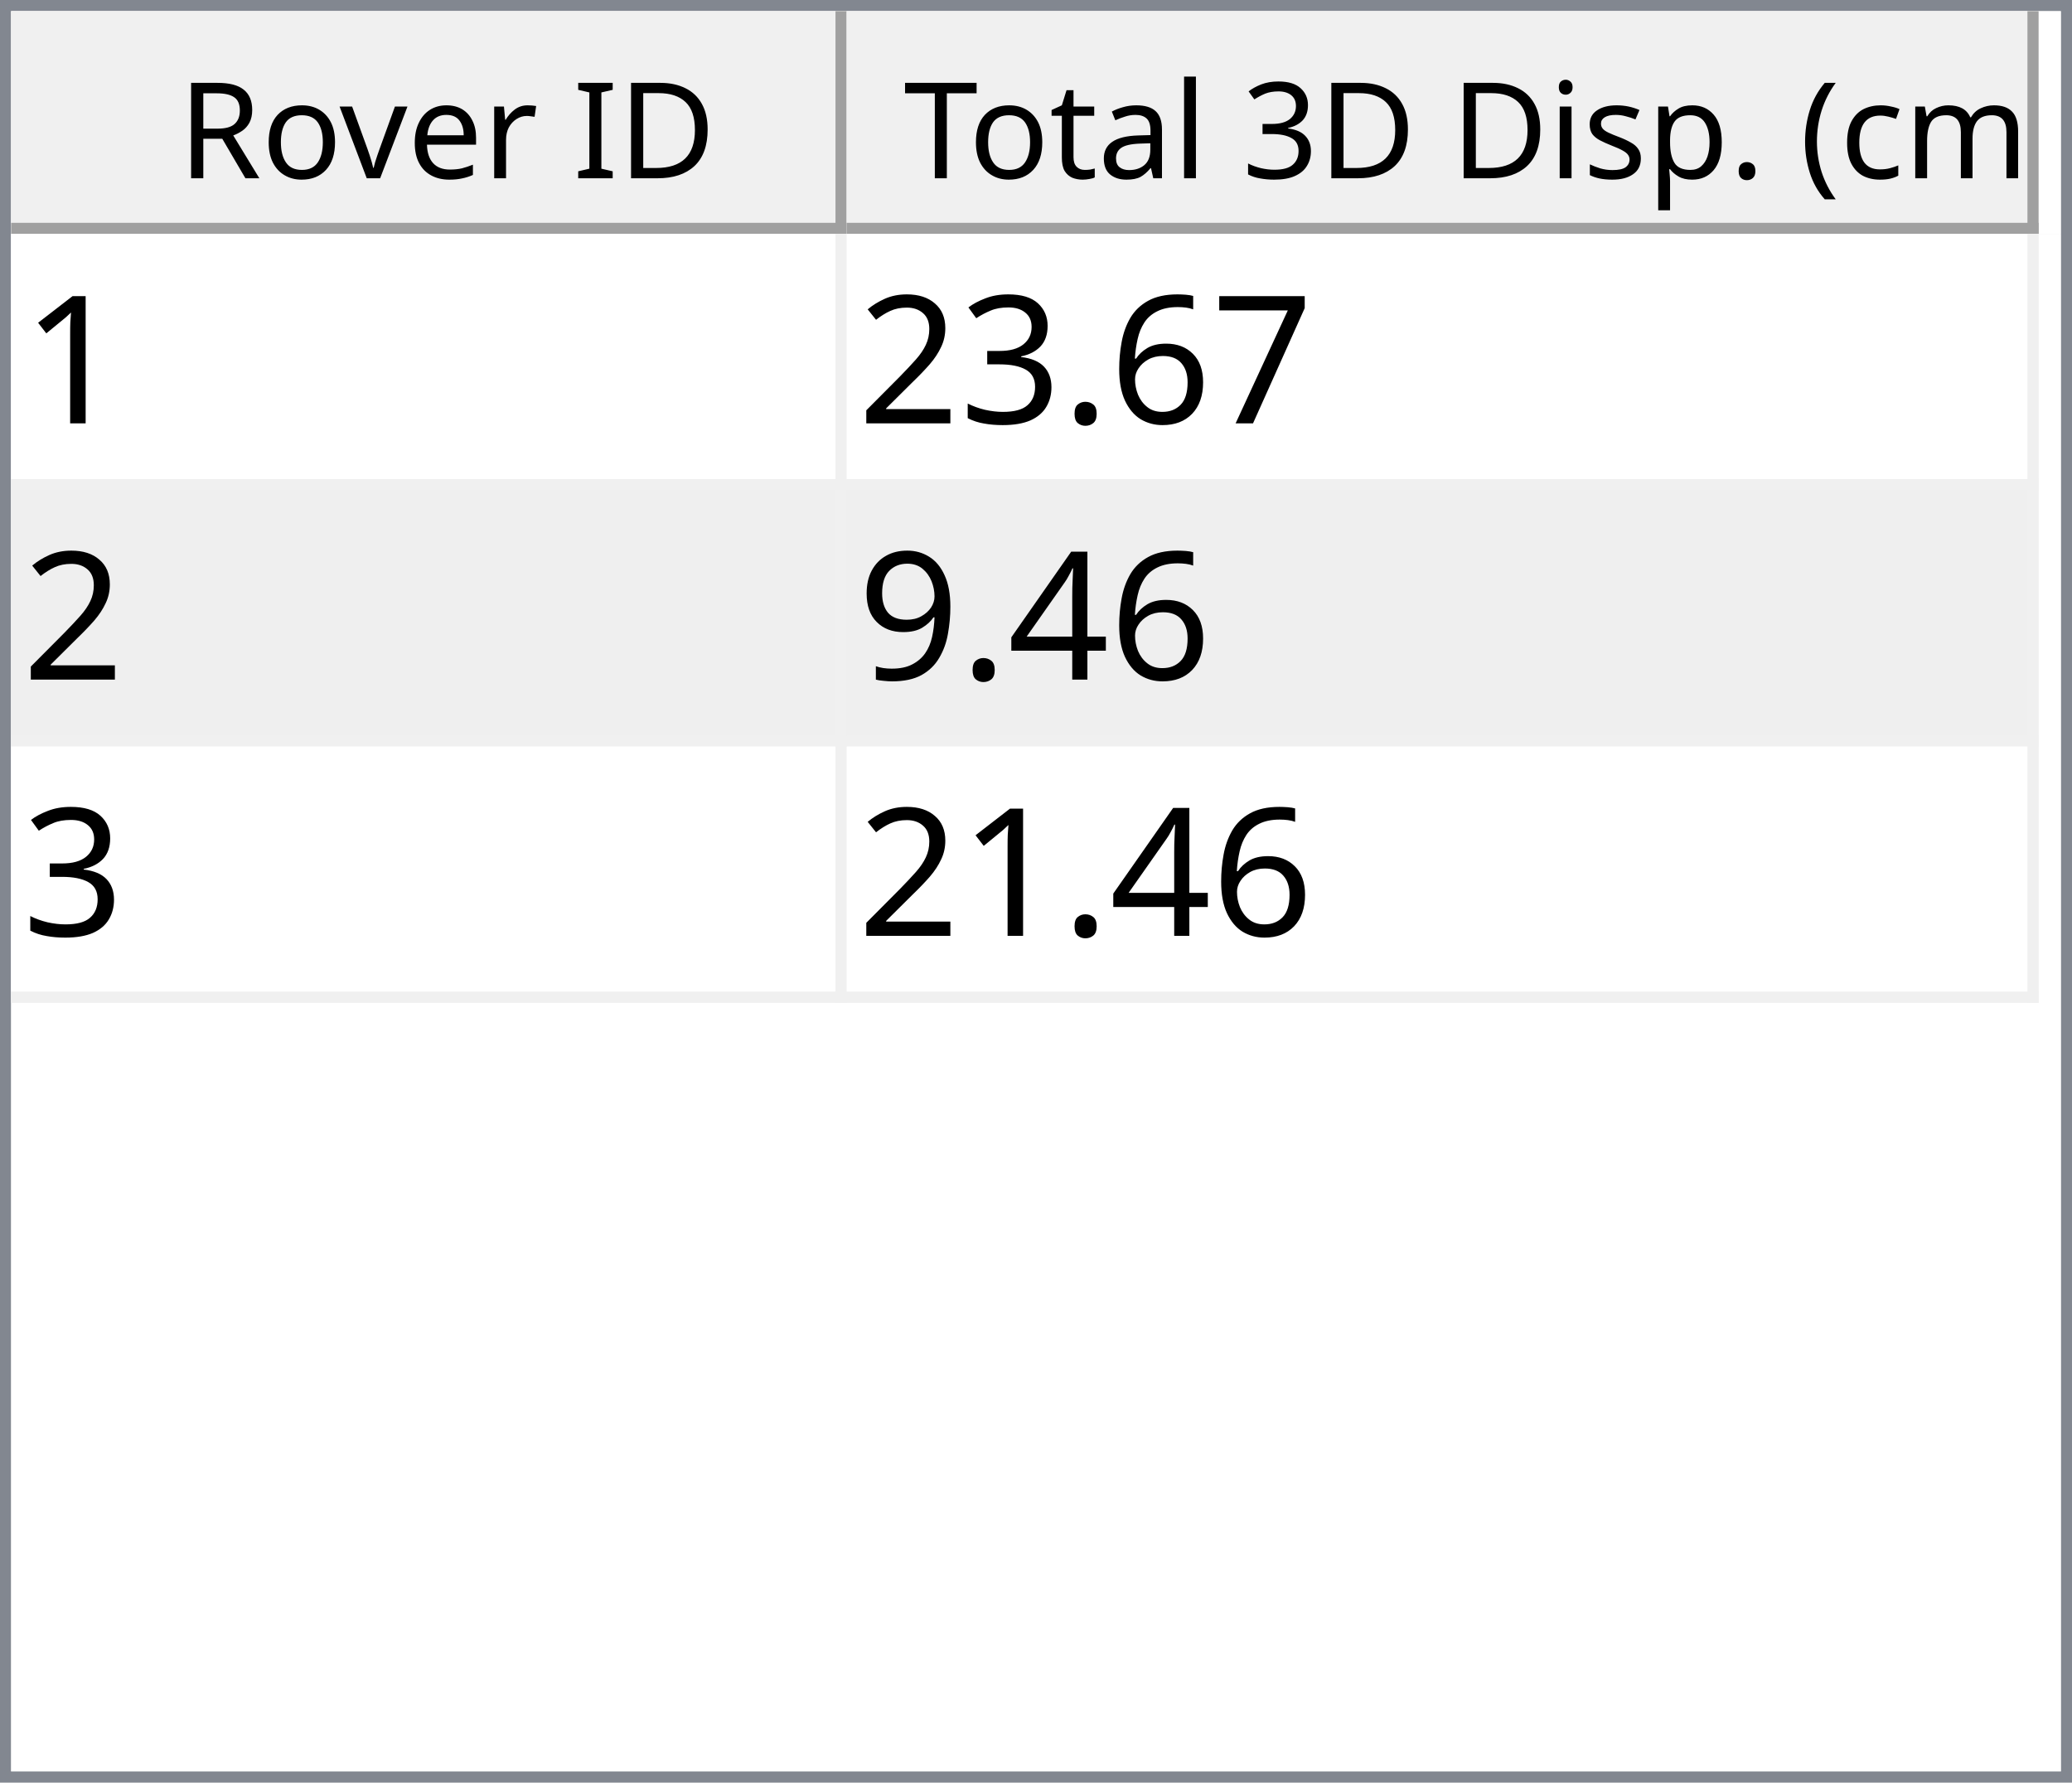
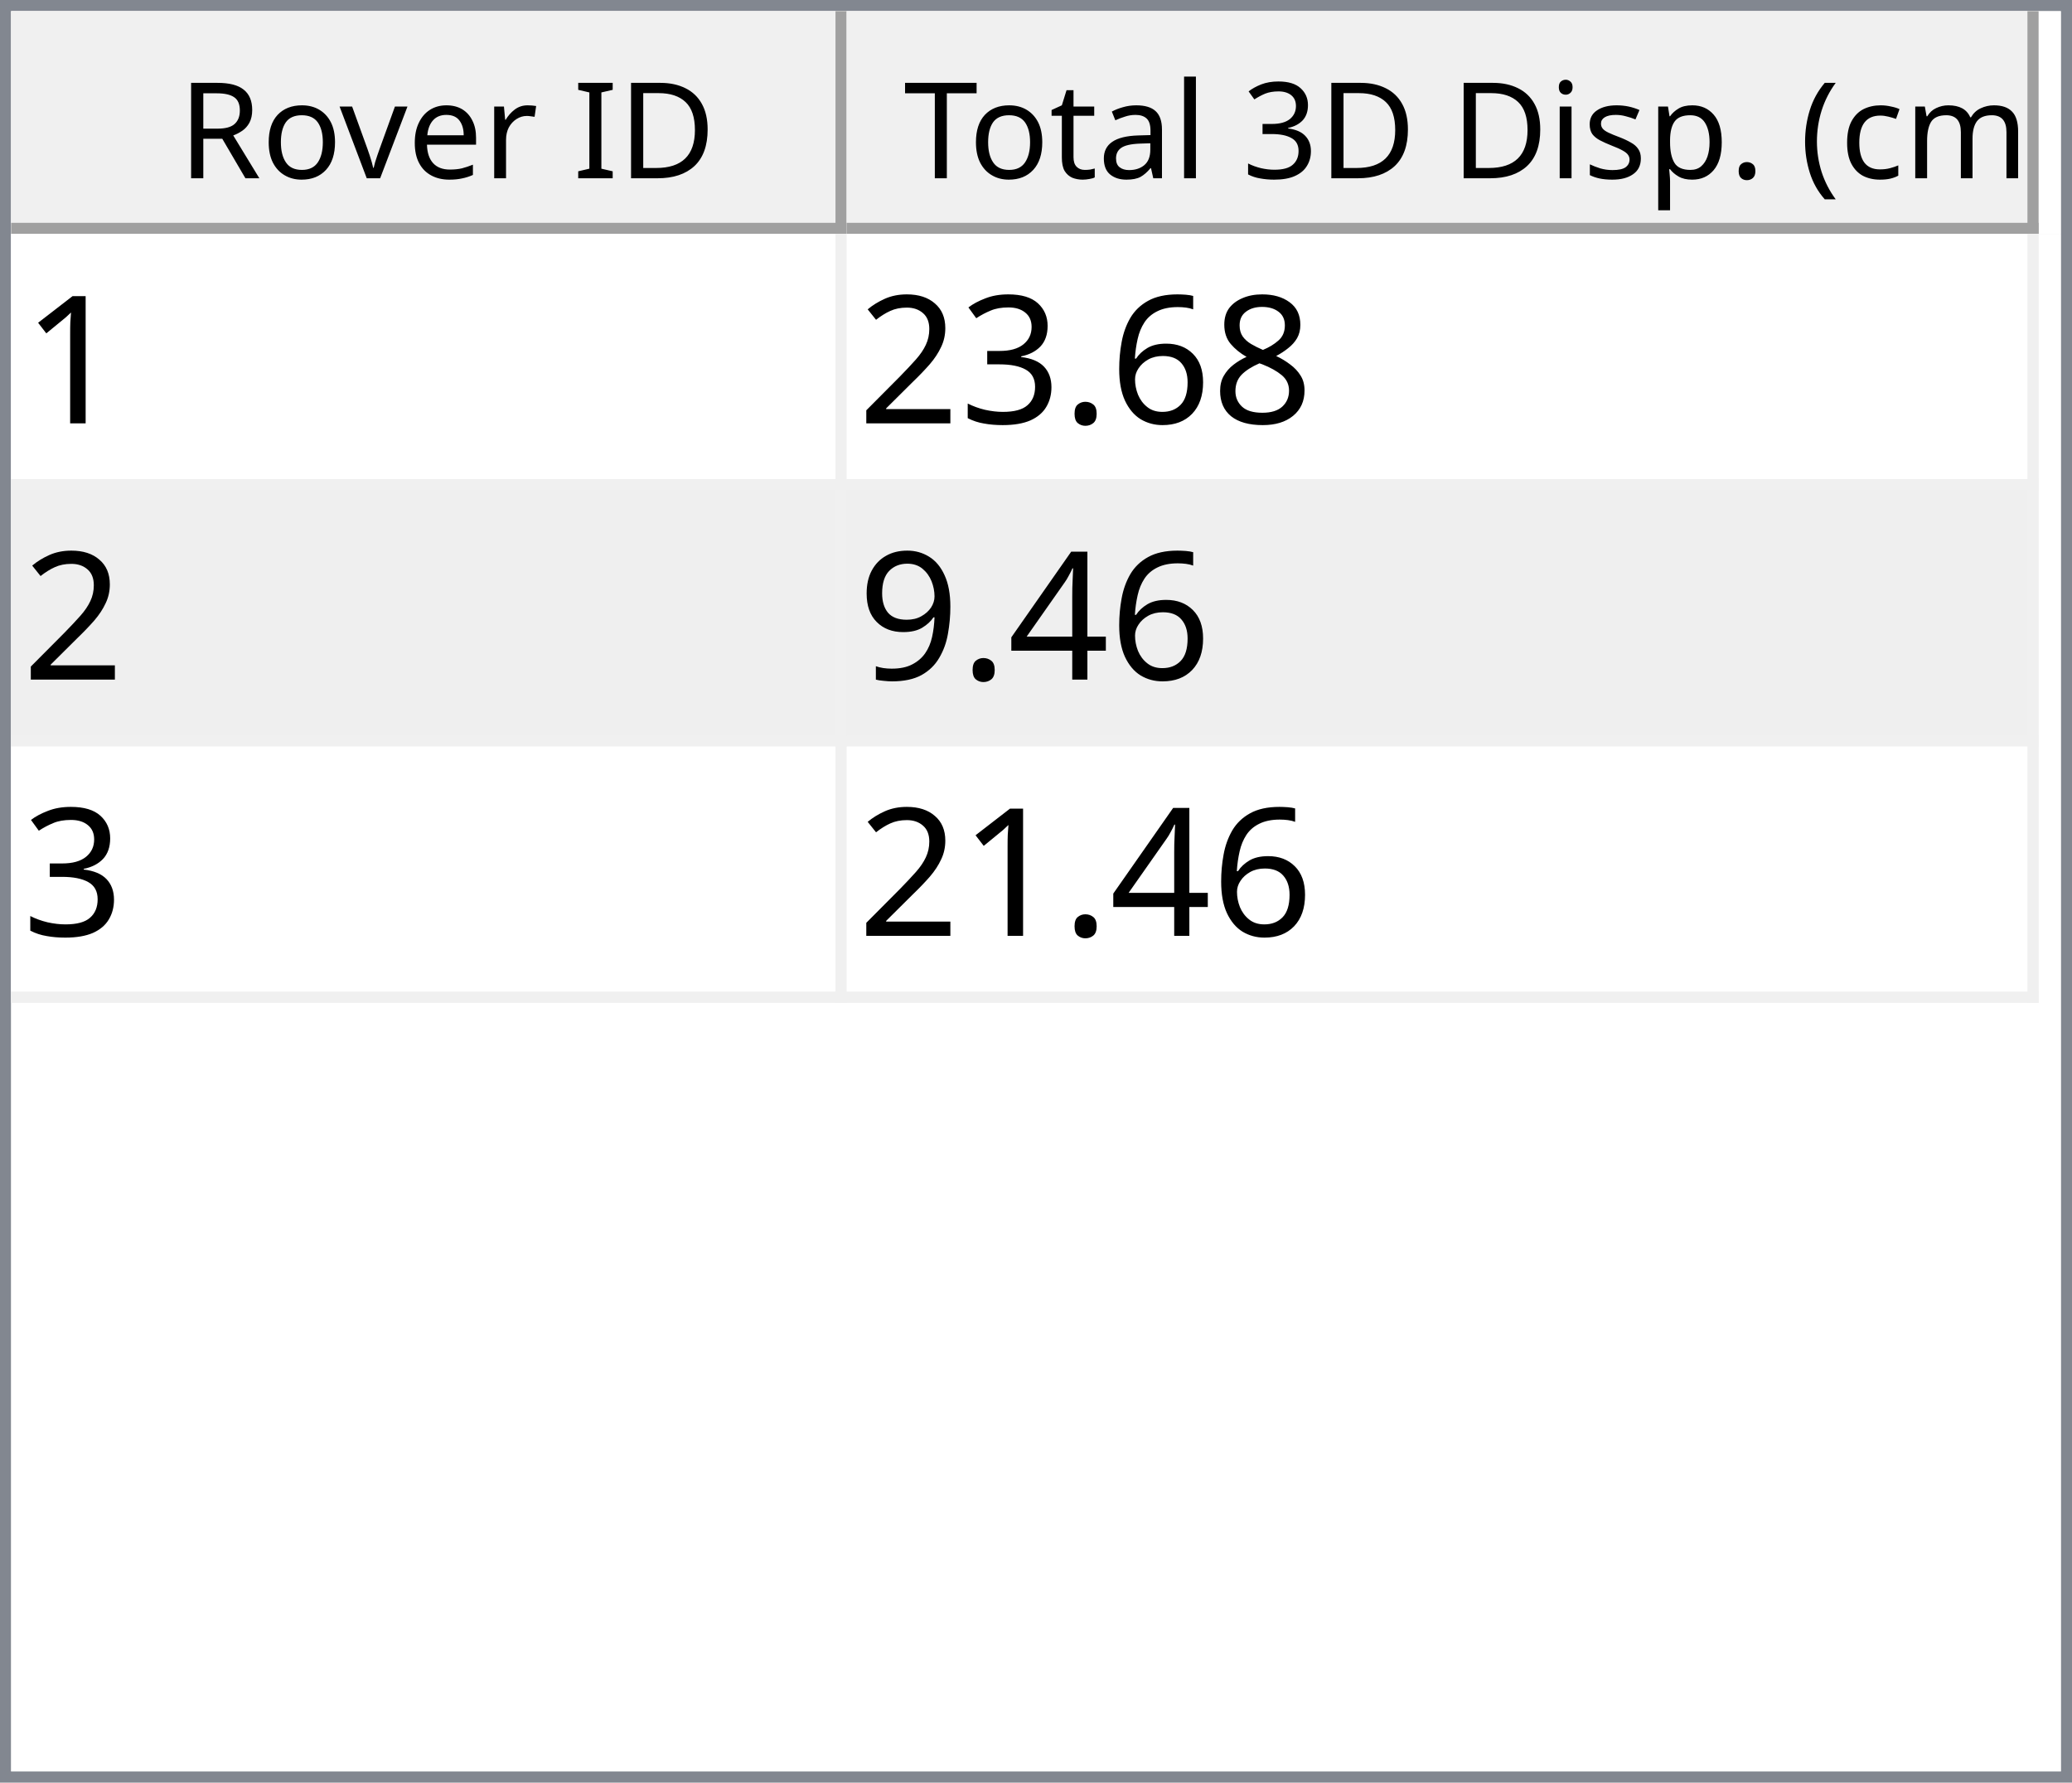
<svg xmlns="http://www.w3.org/2000/svg" style="fill-opacity:1; color-rendering:auto; color-interpolation:auto; text-rendering:auto; stroke:black; stroke-linecap:square; stroke-miterlimit:10; shape-rendering:auto; stroke-opacity:1; fill:black; stroke-dasharray:none; font-weight:normal; stroke-width:1; font-family:'Dialog'; font-style:normal; stroke-linejoin:miter; font-size:12px; stroke-dashoffset:0; image-rendering:auto;" width="186" height="160">
  <defs id="genericDefs" />
  <g>
    <defs id="defs1">
      <clipPath clipPathUnits="userSpaceOnUse" id="clipPath1">
        <path d="M0 0 L186 0 L186 160 L0 160 L0 0 Z" />
      </clipPath>
      <clipPath clipPathUnits="userSpaceOnUse" id="clipPath2">
        <path d="M0 0 L0 160 L186 160 L186 0 Z" />
      </clipPath>
      <clipPath clipPathUnits="userSpaceOnUse" id="clipPath3">
        <path d="M0 0 L0 20 L184 20 L184 0 Z" />
      </clipPath>
      <clipPath clipPathUnits="userSpaceOnUse" id="clipPath4">
        <path d="M0 0 L0 20 L75 20 L75 0 Z" />
      </clipPath>
      <clipPath clipPathUnits="userSpaceOnUse" id="clipPath5">
        <path d="M1 1 L1 19 L74 19 L74 1 Z" />
      </clipPath>
      <clipPath clipPathUnits="userSpaceOnUse" id="clipPath6">
        <path d="M0 0 L0 18 L73 18 L73 0 Z" />
      </clipPath>
      <clipPath clipPathUnits="userSpaceOnUse" id="clipPath7">
        <path d="M-0.5 -0.5 L-0.5 19.5 L74.5 19.5 L74.5 -0.5 Z" />
      </clipPath>
      <clipPath clipPathUnits="userSpaceOnUse" id="clipPath8">
        <path d="M0 0 L0 20 L107 20 L107 0 Z" />
      </clipPath>
      <clipPath clipPathUnits="userSpaceOnUse" id="clipPath9">
        <path d="M1 1 L1 19 L106 19 L106 1 Z" />
      </clipPath>
      <clipPath clipPathUnits="userSpaceOnUse" id="clipPath10">
        <path d="M0 0 L0 18 L105 18 L105 0 Z" />
      </clipPath>
      <clipPath clipPathUnits="userSpaceOnUse" id="clipPath11">
        <path d="M-0.5 -0.5 L-0.5 19.5 L106.5 19.5 L106.5 -0.5 Z" />
      </clipPath>
      <clipPath clipPathUnits="userSpaceOnUse" id="clipPath12">
        <path d="M0 0 L0 138 L184 138 L184 0 Z" />
      </clipPath>
      <clipPath clipPathUnits="userSpaceOnUse" id="clipPath13">
        <path d="M0 0 L0 69 L182 69 L182 0 Z" />
      </clipPath>
      <clipPath clipPathUnits="userSpaceOnUse" id="clipPath14">
        <path d="M-0.5 -0.5 L-0.5 68.5 L181.5 68.5 L181.5 -0.5 Z" />
      </clipPath>
      <clipPath clipPathUnits="userSpaceOnUse" id="clipPath15">
        <path d="M0 0 L0 22 L74 22 L74 0 Z" />
      </clipPath>
      <clipPath clipPathUnits="userSpaceOnUse" id="clipPath16">
        <path d="M0 0 L0 22 L106 22 L106 0 Z" />
      </clipPath>
      <font horiz-adv-x="64.551" id="font1">
        <font-face ascent="107.91" descent="25.098" units-per-em="100" style="font-style:normal; font-family:Segoe UI; font-weight:normal;" />
        <missing-glyph horiz-adv-x="64.551" d="M8.109 0 L8.109 68.266 L56.453 68.266 L56.453 0 L8.109 0 ZM15.328 7.234 L49.219 7.234 L49.219 61.031 L15.328 61.031 L15.328 7.234 Z" />
        <glyph unicode="D" horiz-adv-x="70.117" d="M9.188 0 L9.188 70.016 L28.516 70.016 Q65.531 70.016 65.531 35.891 Q65.531 19.672 55.25 9.836 Q44.969 0 27.734 0 L9.188 0 ZM17.391 62.594 L17.391 7.422 L27.828 7.422 Q41.609 7.422 49.273 14.797 Q56.938 22.172 56.938 35.688 Q56.938 62.594 28.328 62.594 L17.391 62.594 Z" />
        <glyph unicode="I" horiz-adv-x="26.611" d="M17.391 0 L9.188 0 L9.188 70.016 L17.391 70.016 L17.391 0 Z" />
        <glyph unicode=" " horiz-adv-x="27.393" d="" />
        <glyph unicode="r" horiz-adv-x="34.766" d="M34.188 41.891 Q32.078 43.5 28.125 43.5 Q23 43.5 19.555 38.672 Q16.109 33.844 16.109 25.484 L16.109 0 L8.109 0 L8.109 50 L16.109 50 L16.109 39.703 L16.312 39.703 Q18.016 44.969 21.531 47.922 Q25.047 50.875 29.391 50.875 Q32.516 50.875 34.188 50.203 L34.188 41.891 Z" />
        <glyph unicode="e" horiz-adv-x="52.295" d="M48.297 23 L12.984 23 Q13.188 14.656 17.484 10.109 Q21.781 5.562 29.297 5.562 Q37.75 5.562 44.828 11.141 L44.828 3.609 Q38.234 -1.172 27.391 -1.172 Q16.797 -1.172 10.742 5.641 Q4.688 12.453 4.688 24.812 Q4.688 36.469 11.305 43.82 Q17.922 51.172 27.734 51.172 Q37.547 51.172 42.922 44.828 Q48.297 38.484 48.297 27.203 L48.297 23 ZM40.094 29.781 Q40.047 36.719 36.75 40.578 Q33.453 44.438 27.594 44.438 Q21.922 44.438 17.969 40.383 Q14.016 36.328 13.094 29.781 L40.094 29.781 Z" />
        <glyph unicode="v" horiz-adv-x="47.9" d="M47.406 50 L27.484 0 L19.625 0 L0.688 50 L9.469 50 L22.172 13.672 Q23.578 9.672 23.922 6.688 L24.125 6.688 Q24.609 10.453 25.688 13.484 L38.969 50 L47.406 50 Z" />
        <glyph unicode="o" horiz-adv-x="58.594" d="M29 -1.172 Q17.922 -1.172 11.305 5.836 Q4.688 12.844 4.688 24.422 Q4.688 37.016 11.57 44.094 Q18.453 51.172 30.172 51.172 Q41.359 51.172 47.633 44.289 Q53.906 37.406 53.906 25.203 Q53.906 13.234 47.141 6.031 Q40.375 -1.172 29 -1.172 ZM29.594 44.438 Q21.875 44.438 17.383 39.188 Q12.891 33.938 12.891 24.703 Q12.891 15.828 17.43 10.695 Q21.969 5.562 29.594 5.562 Q37.359 5.562 41.531 10.594 Q45.703 15.625 45.703 24.906 Q45.703 34.281 41.531 39.359 Q37.359 44.438 29.594 44.438 Z" />
        <glyph unicode="R" horiz-adv-x="59.814" d="M59.375 0 L49.609 0 L37.891 19.625 Q36.281 22.359 34.766 24.289 Q33.25 26.219 31.664 27.438 Q30.078 28.656 28.25 29.219 Q26.422 29.781 24.125 29.781 L17.391 29.781 L17.391 0 L9.188 0 L9.188 70.016 L30.078 70.016 Q34.672 70.016 38.555 68.867 Q42.438 67.719 45.289 65.375 Q48.141 63.031 49.758 59.547 Q51.375 56.062 51.375 51.375 Q51.375 47.703 50.273 44.656 Q49.172 41.609 47.148 39.211 Q45.125 36.812 42.266 35.133 Q39.406 33.453 35.844 32.516 L35.844 32.328 Q37.594 31.547 38.891 30.547 Q40.188 29.547 41.359 28.18 Q42.531 26.812 43.68 25.078 Q44.828 23.344 46.234 21.047 L59.375 0 ZM17.391 62.594 L17.391 37.203 L28.516 37.203 Q31.594 37.203 34.203 38.133 Q36.812 39.062 38.719 40.797 Q40.625 42.531 41.703 45.047 Q42.781 47.562 42.781 50.688 Q42.781 56.297 39.141 59.445 Q35.5 62.594 28.609 62.594 L17.391 62.594 Z" />
        <glyph unicode=")" horiz-adv-x="30.176" d="M8.297 -15.922 L1.172 -15.922 Q16.406 2.344 16.406 26.812 Q16.406 51.469 1.078 70.016 L8.297 70.016 Q23.531 52.156 23.531 26.703 Q23.531 1.375 8.297 -15.922 Z" />
        <glyph unicode="m" horiz-adv-x="86.133" d="M79.109 0 L71.094 0 L71.094 28.719 Q71.094 37.016 68.531 40.727 Q65.969 44.438 59.906 44.438 Q54.781 44.438 51.195 39.75 Q47.609 35.062 47.609 28.516 L47.609 0 L39.594 0 L39.594 29.688 Q39.594 44.438 28.219 44.438 Q22.953 44.438 19.531 40.016 Q16.109 35.594 16.109 28.516 L16.109 0 L8.109 0 L8.109 50 L16.109 50 L16.109 42.094 L16.312 42.094 Q21.625 51.172 31.844 51.172 Q36.969 51.172 40.773 48.312 Q44.578 45.453 46 40.828 Q51.562 51.172 62.594 51.172 Q79.109 51.172 79.109 30.812 L79.109 0 Z" />
        <glyph unicode="c" horiz-adv-x="46.191" d="M42.188 2.297 Q36.422 -1.172 28.516 -1.172 Q17.828 -1.172 11.258 5.789 Q4.688 12.75 4.688 23.828 Q4.688 36.188 11.766 43.68 Q18.844 51.172 30.672 51.172 Q37.25 51.172 42.281 48.734 L42.281 40.531 Q36.719 44.438 30.375 44.438 Q22.703 44.438 17.797 38.945 Q12.891 33.453 12.891 24.516 Q12.891 15.719 17.508 10.641 Q22.125 5.562 29.891 5.562 Q36.422 5.562 42.188 9.906 L42.188 2.297 Z" />
        <glyph unicode="(" horiz-adv-x="30.176" d="M29.109 -15.922 L21.969 -15.922 Q6.844 1.375 6.844 26.703 Q6.844 52.156 21.969 70.016 L29.203 70.016 Q13.875 51.469 13.875 26.812 Q13.875 2.344 29.109 -15.922 Z" />
        <glyph unicode="." horiz-adv-x="21.68" d="M10.891 -1.078 Q8.641 -1.078 7.055 0.539 Q5.469 2.156 5.469 4.391 Q5.469 6.641 7.055 8.273 Q8.641 9.906 10.891 9.906 Q13.188 9.906 14.797 8.273 Q16.406 6.641 16.406 4.391 Q16.406 2.156 14.797 0.539 Q13.188 -1.078 10.891 -1.078 Z" />
        <glyph unicode="p" horiz-adv-x="58.789" d="M16.312 7.234 L16.109 7.234 L16.109 -23 L8.109 -23 L8.109 50 L16.109 50 L16.109 41.219 L16.312 41.219 Q22.219 51.172 33.594 51.172 Q43.266 51.172 48.688 44.461 Q54.109 37.75 54.109 26.469 Q54.109 13.922 48 6.375 Q41.891 -1.172 31.297 -1.172 Q21.578 -1.172 16.312 7.234 ZM16.109 27.391 L16.109 20.406 Q16.109 14.203 20.141 9.883 Q24.172 5.562 30.375 5.562 Q37.641 5.562 41.773 11.133 Q45.906 16.703 45.906 26.609 Q45.906 34.969 42.047 39.703 Q38.188 44.438 31.594 44.438 Q24.609 44.438 20.359 39.578 Q16.109 34.719 16.109 27.391 Z" />
        <glyph unicode="s" horiz-adv-x="42.432" d="M5.078 1.812 L5.078 10.406 Q11.625 5.562 19.484 5.562 Q30.031 5.562 30.031 12.594 Q30.031 14.594 29.125 15.992 Q28.219 17.391 26.68 18.461 Q25.141 19.531 23.07 20.383 Q21 21.234 18.609 22.172 Q15.281 23.484 12.766 24.828 Q10.25 26.172 8.57 27.859 Q6.891 29.547 6.031 31.695 Q5.172 33.844 5.172 36.719 Q5.172 40.234 6.789 42.945 Q8.406 45.656 11.086 47.484 Q13.766 49.312 17.211 50.242 Q20.656 51.172 24.312 51.172 Q30.812 51.172 35.938 48.922 L35.938 40.828 Q30.422 44.438 23.25 44.438 Q21 44.438 19.195 43.922 Q17.391 43.406 16.094 42.477 Q14.797 41.547 14.086 40.258 Q13.375 38.969 13.375 37.406 Q13.375 35.453 14.086 34.133 Q14.797 32.812 16.164 31.789 Q17.531 30.766 19.484 29.938 Q21.438 29.109 23.922 28.125 Q27.25 26.859 29.883 25.516 Q32.516 24.172 34.375 22.484 Q36.234 20.797 37.234 18.602 Q38.234 16.406 38.234 13.375 Q38.234 9.672 36.602 6.938 Q34.969 4.203 32.234 2.398 Q29.5 0.594 25.93 -0.289 Q22.359 -1.172 18.453 -1.172 Q10.75 -1.172 5.078 1.812 Z" />
        <glyph unicode="i" horiz-adv-x="24.219" d="M12.203 62.703 Q10.062 62.703 8.547 64.164 Q7.031 65.625 7.031 67.875 Q7.031 70.125 8.547 71.609 Q10.062 73.094 12.203 73.094 Q14.406 73.094 15.945 71.609 Q17.484 70.125 17.484 67.875 Q17.484 65.719 15.945 64.211 Q14.406 62.703 12.203 62.703 ZM16.109 0 L8.109 0 L8.109 50 L16.109 50 L16.109 0 Z" />
        <glyph unicode="3" horiz-adv-x="53.906" d="M46.531 19.828 Q46.531 15.094 44.75 11.211 Q42.969 7.328 39.719 4.57 Q36.469 1.812 31.93 0.297 Q27.391 -1.219 21.922 -1.219 Q11.922 -1.219 6 2.594 L6 11.188 Q13.094 5.609 22.219 5.609 Q25.875 5.609 28.828 6.539 Q31.781 7.469 33.906 9.227 Q36.031 10.984 37.18 13.477 Q38.328 15.969 38.328 19.094 Q38.328 32.812 18.797 32.812 L12.984 32.812 L12.984 39.594 L18.5 39.594 Q35.797 39.594 35.797 52.484 Q35.797 64.406 22.609 64.406 Q15.188 64.406 8.688 59.422 L8.688 67.188 Q15.375 71.188 24.609 71.188 Q29 71.188 32.57 69.969 Q36.141 68.75 38.68 66.555 Q41.219 64.359 42.609 61.281 Q44 58.203 44 54.5 Q44 40.672 30.031 36.719 L30.031 36.531 Q33.594 36.141 36.625 34.797 Q39.656 33.453 41.852 31.305 Q44.047 29.156 45.289 26.25 Q46.531 23.344 46.531 19.828 Z" />
        <glyph unicode="l" horiz-adv-x="24.219" d="M16.109 0 L8.109 0 L8.109 74.031 L16.109 74.031 L16.109 0 Z" />
        <glyph unicode="a" horiz-adv-x="50.879" d="M43.891 0 L35.891 0 L35.891 7.812 L35.688 7.812 Q30.469 -1.172 20.312 -1.172 Q12.844 -1.172 8.617 2.781 Q4.391 6.734 4.391 13.281 Q4.391 27.297 20.906 29.594 L35.891 31.688 Q35.891 44.438 25.594 44.438 Q16.547 44.438 9.281 38.281 L9.281 46.484 Q16.656 51.172 26.266 51.172 Q43.891 51.172 43.891 32.516 L43.891 0 ZM35.891 25.297 L23.828 23.641 Q18.266 22.859 15.43 20.875 Q12.594 18.891 12.594 13.875 Q12.594 10.203 15.211 7.883 Q17.828 5.562 22.172 5.562 Q28.125 5.562 32.008 9.742 Q35.891 13.922 35.891 20.312 L35.891 25.297 Z" />
        <glyph unicode="t" horiz-adv-x="33.887" d="M31.297 0.484 Q28.469 -1.078 23.828 -1.078 Q10.688 -1.078 10.688 13.578 L10.688 43.172 L2.094 43.172 L2.094 50 L10.688 50 L10.688 62.203 L18.703 64.797 L18.703 50 L31.297 50 L31.297 43.172 L18.703 43.172 L18.703 14.984 Q18.703 9.969 20.414 7.82 Q22.125 5.672 26.078 5.672 Q29.109 5.672 31.297 7.328 L31.297 0.484 Z" />
        <glyph unicode="T" horiz-adv-x="52.393" d="M50.594 62.594 L30.375 62.594 L30.375 0 L22.172 0 L22.172 62.594 L2 62.594 L2 70.016 L50.594 70.016 L50.594 62.594 Z" />
      </font>
      <font horiz-adv-x="75.0" id="font2">
        <font-face ascent="100.537" descent="21.973" units-per-em="100" style="font-style:normal; font-family:sans-serif; font-weight:normal;" />
        <missing-glyph horiz-adv-x="75.0" d="M12.5 0 L12.5 62.5 L62.5 62.5 L62.5 0 L12.5 0 ZM14.062 1.562 L60.938 1.562 L60.938 60.938 L14.062 60.938 L14.062 1.562 Z" />
        <glyph unicode="1" horiz-adv-x="55.615" d="M37.25 0 L28.469 0 L28.469 56 Q25.297 52.984 20.141 49.953 Q14.984 46.922 10.891 45.406 L10.891 53.906 Q18.266 57.375 23.781 62.305 Q29.297 67.234 31.594 71.875 L37.25 71.875 L37.25 0 Z" />
-         <glyph unicode="7" horiz-adv-x="55.615" d="M4.734 62.203 L4.734 70.656 L51.078 70.656 L51.078 63.812 Q44.234 56.547 37.523 44.484 Q30.812 32.422 27.156 19.672 Q24.516 10.688 23.781 0 L14.75 0 Q14.891 8.453 18.062 20.414 Q21.234 32.375 27.172 43.484 Q33.109 54.594 39.797 62.203 L4.734 62.203 Z" />
+         <glyph unicode="8" horiz-adv-x="55.615" d="M17.672 38.812 Q12.203 40.828 9.57 44.539 Q6.938 48.25 6.938 53.422 Q6.938 61.234 12.555 66.555 Q18.172 71.875 27.484 71.875 Q36.859 71.875 42.578 66.43 Q48.297 60.984 48.297 53.172 Q48.297 48.188 45.68 44.508 Q43.062 40.828 37.75 38.812 Q44.344 36.672 47.781 31.883 Q51.219 27.094 51.219 20.453 Q51.219 11.281 44.727 5.031 Q38.234 -1.219 27.641 -1.219 Q17.047 -1.219 10.547 5.055 Q4.047 11.328 4.047 20.703 Q4.047 27.688 7.594 32.398 Q11.141 37.109 17.672 38.812 ZM15.922 53.719 Q15.922 48.641 19.195 45.414 Q22.469 42.188 27.688 42.188 Q32.766 42.188 36.016 45.383 Q39.266 48.578 39.266 53.219 Q39.266 58.062 35.914 61.359 Q32.562 64.656 27.594 64.656 Q22.562 64.656 19.242 61.43 Q15.922 58.203 15.922 53.719 ZM13.094 20.656 Q13.094 16.891 14.875 13.375 Q16.656 9.859 20.172 7.93 Q23.688 6 27.734 6 Q34.031 6 38.133 10.055 Q42.234 14.109 42.234 20.359 Q42.234 26.703 38.016 30.859 Q33.797 35.016 27.438 35.016 Q21.234 35.016 17.164 30.914 Q13.094 26.812 13.094 20.656 Z" />
        <glyph unicode="6" horiz-adv-x="55.615" d="M49.75 54.047 L41.016 53.375 Q39.844 58.547 37.703 60.891 Q34.125 64.656 28.906 64.656 Q24.703 64.656 21.531 62.312 Q17.391 59.281 14.992 53.469 Q12.594 47.656 12.5 36.922 Q15.672 41.75 20.266 44.094 Q24.859 46.438 29.891 46.438 Q38.672 46.438 44.852 39.969 Q51.031 33.5 51.031 23.25 Q51.031 16.5 48.125 10.719 Q45.219 4.938 40.141 1.859 Q35.062 -1.219 28.609 -1.219 Q17.625 -1.219 10.695 6.859 Q3.766 14.938 3.766 33.5 Q3.766 54.25 11.422 63.672 Q18.109 71.875 29.438 71.875 Q37.891 71.875 43.289 67.141 Q48.688 62.406 49.75 54.047 ZM13.875 23.188 Q13.875 18.656 15.797 14.508 Q17.719 10.359 21.188 8.18 Q24.656 6 28.469 6 Q34.031 6 38.039 10.492 Q42.047 14.984 42.047 22.703 Q42.047 30.125 38.086 34.398 Q34.125 38.672 28.125 38.672 Q22.172 38.672 18.023 34.398 Q13.875 30.125 13.875 23.188 Z" />
        <glyph unicode="." horiz-adv-x="27.783" d="M9.078 0 L9.078 10.016 L19.094 10.016 L19.094 0 L9.078 0 Z" />
        <glyph unicode="3" horiz-adv-x="55.615" d="M4.203 18.891 L12.984 20.062 Q14.5 12.594 18.141 9.297 Q21.781 6 27 6 Q33.203 6 37.477 10.297 Q41.75 14.594 41.75 20.953 Q41.75 27 37.797 30.93 Q33.844 34.859 27.734 34.859 Q25.25 34.859 21.531 33.891 L22.516 41.609 Q23.391 41.5 23.922 41.5 Q29.547 41.5 34.039 44.43 Q38.531 47.359 38.531 53.469 Q38.531 58.297 35.258 61.477 Q31.984 64.656 26.812 64.656 Q21.688 64.656 18.266 61.43 Q14.844 58.203 13.875 51.766 L5.078 53.328 Q6.688 62.156 12.398 67.016 Q18.109 71.875 26.609 71.875 Q32.469 71.875 37.398 69.359 Q42.328 66.844 44.945 62.5 Q47.562 58.156 47.562 53.266 Q47.562 48.641 45.07 44.828 Q42.578 41.016 37.703 38.766 Q44.047 37.312 47.562 32.695 Q51.078 28.078 51.078 21.141 Q51.078 11.766 44.242 5.25 Q37.406 -1.266 26.953 -1.266 Q17.531 -1.266 11.305 4.352 Q5.078 9.969 4.203 18.891 Z" />
        <glyph unicode="2" horiz-adv-x="55.615" d="M50.344 8.453 L50.344 0 L3.031 0 Q2.938 3.172 4.047 6.109 Q5.859 10.938 9.836 15.625 Q13.812 20.312 21.344 26.469 Q33.016 36.031 37.117 41.625 Q41.219 47.219 41.219 52.203 Q41.219 57.422 37.477 61.008 Q33.734 64.594 27.734 64.594 Q21.391 64.594 17.578 60.789 Q13.766 56.984 13.719 50.25 L4.688 51.172 Q5.609 61.281 11.664 66.578 Q17.719 71.875 27.938 71.875 Q38.234 71.875 44.242 66.164 Q50.25 60.453 50.25 52 Q50.25 47.703 48.492 43.555 Q46.734 39.406 42.656 34.812 Q38.578 30.219 29.109 22.219 Q21.188 15.578 18.945 13.211 Q16.703 10.844 15.234 8.453 L50.344 8.453 Z" />
        <glyph unicode="4" horiz-adv-x="55.615" d="M32.328 0 L32.328 17.141 L1.266 17.141 L1.266 25.203 L33.938 71.578 L41.109 71.578 L41.109 25.203 L50.781 25.203 L50.781 17.141 L41.109 17.141 L41.109 0 L32.328 0 ZM32.328 25.203 L32.328 57.469 L9.906 25.203 L32.328 25.203 Z" />
        <glyph unicode="9" horiz-adv-x="55.615" d="M5.469 16.547 L13.922 17.328 Q14.984 11.375 18.016 8.688 Q21.047 6 25.781 6 Q29.828 6 32.883 7.859 Q35.938 9.719 37.891 12.82 Q39.844 15.922 41.164 21.195 Q42.484 26.469 42.484 31.938 Q42.484 32.516 42.438 33.688 Q39.797 29.5 35.234 26.883 Q30.672 24.266 25.344 24.266 Q16.453 24.266 10.305 30.711 Q4.156 37.156 4.156 47.703 Q4.156 58.594 10.578 65.234 Q17 71.875 26.656 71.875 Q33.641 71.875 39.43 68.117 Q45.219 64.359 48.219 57.398 Q51.219 50.438 51.219 37.25 Q51.219 23.531 48.242 15.406 Q45.266 7.281 39.383 3.031 Q33.5 -1.219 25.594 -1.219 Q17.188 -1.219 11.867 3.445 Q6.547 8.109 5.469 16.547 ZM41.453 48.141 Q41.453 55.719 37.43 60.156 Q33.406 64.594 27.734 64.594 Q21.875 64.594 17.531 59.812 Q13.188 55.031 13.188 47.406 Q13.188 40.578 17.312 36.305 Q21.438 32.031 27.484 32.031 Q33.594 32.031 37.523 36.305 Q41.453 40.578 41.453 48.141 Z" />
      </font>
    </defs>
    <g style="fill:white; stroke:white;">
      <rect x="0" y="0" width="186" style="clip-path:url(#clipPath1); stroke:none;" height="160" />
    </g>
    <g style="fill:white; text-rendering:optimizeSpeed; color-rendering:optimizeSpeed; image-rendering:optimizeSpeed; shape-rendering:crispEdges; stroke:white; color-interpolation:sRGB;">
      <rect x="0" width="186" height="160" y="0" style="stroke:none;" />
      <path style="stroke:none;" d="M0 160 L186 160 L186 0 L0 0 Z" />
    </g>
    <g style="fill:rgb(240,240,240); font-family:'Segoe UI'; stroke:rgb(240,240,240);">
      <rect x="0" y="0" width="186" style="clip-path:url(#clipPath2); stroke:none;" height="160" />
    </g>
    <g style="fill:rgb(130,135,144); font-family:'Segoe UI'; stroke:rgb(130,135,144);">
      <path d="M0 0 L186 0 L186 160 L0 160 L0 0 ZM1 1 L185 1 L185 159 L1 159 L1 1 Z" style="fill-rule:evenodd; clip-path:url(#clipPath2); stroke:none;" />
    </g>
    <g style="fill:white; font-family:'Segoe UI'; stroke:white;" transform="translate(1,1)">
      <rect x="0" y="0" width="184" style="clip-path:url(#clipPath3); stroke:none;" height="20" />
    </g>
    <g style="fill:rgb(240,240,240); font-family:'Segoe UI'; stroke:rgb(240,240,240);" transform="translate(1,1)">
      <rect x="0" y="0" width="75" style="clip-path:url(#clipPath4); stroke:none;" height="20" />
    </g>
    <g style="font-family:'Segoe UI';" transform="translate(2,2)">
      <text x="14" xml:space="preserve" y="14" style="clip-path:url(#clipPath6); stroke:none;">Rover ID</text>
    </g>
    <g style="fill:rgb(160,160,160); font-family:'Segoe UI'; stroke:rgb(160,160,160); stroke-linejoin:bevel;" transform="translate(1.5,1.5)">
      <line x1="74" x2="74" y1="0" style="fill:none; clip-path:url(#clipPath7);" y2="19" />
    </g>
    <g style="fill:rgb(160,160,160); font-family:'Segoe UI'; stroke:rgb(160,160,160); stroke-linejoin:bevel;" transform="matrix(1,0,0,1,1,1) translate(0.5,0.5)">
      <line x1="0" x2="74" y1="19" style="fill:none; clip-path:url(#clipPath7);" y2="19" />
    </g>
    <g style="fill:rgb(240,240,240); font-family:'Segoe UI'; stroke:rgb(240,240,240);" transform="translate(76,1)">
      <rect x="0" y="0" width="107" style="clip-path:url(#clipPath8); stroke:none;" height="20" />
    </g>
    <g style="font-family:'Segoe UI';" transform="translate(77,2)">
      <text x="1" xml:space="preserve" y="14" style="clip-path:url(#clipPath10); stroke:none;"> Total 3D Disp. (cm)</text>
    </g>
    <g style="fill:rgb(160,160,160); font-family:'Segoe UI'; stroke:rgb(160,160,160); stroke-linejoin:bevel;" transform="translate(76.5,1.5)">
      <line x1="106" x2="106" y1="0" style="fill:none; clip-path:url(#clipPath11);" y2="19" />
    </g>
    <g style="fill:rgb(160,160,160); font-family:'Segoe UI'; stroke:rgb(160,160,160); stroke-linejoin:bevel;" transform="matrix(1,0,0,1,76,1) translate(0.5,0.5)">
      <line x1="0" x2="106" y1="19" style="fill:none; clip-path:url(#clipPath11);" y2="19" />
    </g>
    <g style="fill:white; font-family:'Segoe UI'; stroke:white;" transform="translate(1,21)">
      <rect x="0" y="0" width="184" style="clip-path:url(#clipPath12); stroke:none;" height="138" />
    </g>
    <g style="fill:rgb(240,240,240); font-size:16px; font-family:sans-serif; stroke:rgb(240,240,240);" transform="translate(1,21)">
      <rect x="0" y="0" width="182" style="clip-path:url(#clipPath13); stroke:none;" height="69" />
      <line transform="translate(0.5,0.5)" x1="0" x2="181" y1="22" style="clip-path:url(#clipPath14); fill:none; stroke-linejoin:bevel;" y2="22" />
    </g>
    <g transform="matrix(1,0,0,1,1,21) translate(0.5,0.5)" style="fill:rgb(240,240,240); font-size:16px; font-family:sans-serif; stroke:rgb(240,240,240); stroke-linejoin:bevel;">
      <line x1="0" x2="181" y1="45" style="fill:none; clip-path:url(#clipPath14);" y2="45" />
    </g>
    <g transform="matrix(1,0,0,1,1,21) translate(0.5,0.5)" style="fill:rgb(240,240,240); font-size:16px; font-family:sans-serif; stroke:rgb(240,240,240); stroke-linejoin:bevel;">
      <line x1="0" x2="181" y1="68" style="fill:none; clip-path:url(#clipPath14);" y2="68" />
    </g>
    <g transform="matrix(1,0,0,1,1,21) translate(0.5,0.5)" style="fill:rgb(240,240,240); font-size:16px; font-family:sans-serif; stroke:rgb(240,240,240); stroke-linejoin:bevel;">
      <line x1="74" x2="74" y1="0" style="fill:none; clip-path:url(#clipPath14);" y2="68" />
    </g>
    <g transform="matrix(1,0,0,1,1,21) translate(0.5,0.5)" style="fill:rgb(240,240,240); font-size:16px; font-family:sans-serif; stroke:rgb(240,240,240); stroke-linejoin:bevel;">
      <line x1="181" x2="181" y1="0" style="fill:none; clip-path:url(#clipPath14);" y2="68" />
    </g>
    <g style="fill:white; font-size:16px; font-family:sans-serif; stroke:white;" transform="matrix(1,0,0,1,1,21)">
      <rect x="0" y="0" width="74" style="clip-path:url(#clipPath15); stroke:none;" height="22" />
      <text x="1" y="17" style="fill:black; clip-path:url(#clipPath15); stroke:none;" xml:space="preserve">1</text>
    </g>
    <g style="fill:white; font-size:16px; font-family:sans-serif; stroke:white;" transform="matrix(1,0,0,1,1,21) translate(75,0)">
      <rect x="0" y="0" width="106" style="clip-path:url(#clipPath16); stroke:none;" height="22" />
-       <text x="1" y="17" style="fill:black; clip-path:url(#clipPath16); stroke:none;" xml:space="preserve">23.67</text>
+       <text x="1" y="17" style="fill:black; clip-path:url(#clipPath16); stroke:none;" xml:space="preserve">23.68</text>
    </g>
    <g style="fill:rgb(239,239,239); font-size:16px; font-family:sans-serif; stroke:rgb(239,239,239);" transform="matrix(1,0,0,1,1,21) translate(0,23)">
      <rect x="0" y="0" width="74" style="clip-path:url(#clipPath15); stroke:none;" height="22" />
      <text x="1" y="17" style="fill:black; clip-path:url(#clipPath15); stroke:none;" xml:space="preserve">2</text>
    </g>
    <g style="fill:rgb(239,239,239); font-size:16px; font-family:sans-serif; stroke:rgb(239,239,239);" transform="matrix(1,0,0,1,1,21) translate(75,23)">
      <rect x="0" y="0" width="106" style="clip-path:url(#clipPath16); stroke:none;" height="22" />
      <text x="1" y="17" style="fill:black; clip-path:url(#clipPath16); stroke:none;" xml:space="preserve">9.46</text>
    </g>
    <g style="fill:white; font-size:16px; font-family:sans-serif; stroke:white;" transform="matrix(1,0,0,1,1,21) translate(0,46)">
      <rect x="0" y="0" width="74" style="clip-path:url(#clipPath15); stroke:none;" height="22" />
      <text x="1" y="17" style="fill:black; clip-path:url(#clipPath15); stroke:none;" xml:space="preserve">3</text>
    </g>
    <g style="fill:white; font-size:16px; font-family:sans-serif; stroke:white;" transform="matrix(1,0,0,1,1,21) translate(75,46)">
      <rect x="0" y="0" width="106" style="clip-path:url(#clipPath16); stroke:none;" height="22" />
      <text x="1" y="17" style="fill:black; clip-path:url(#clipPath16); stroke:none;" xml:space="preserve">21.46</text>
    </g>
  </g>
</svg>
